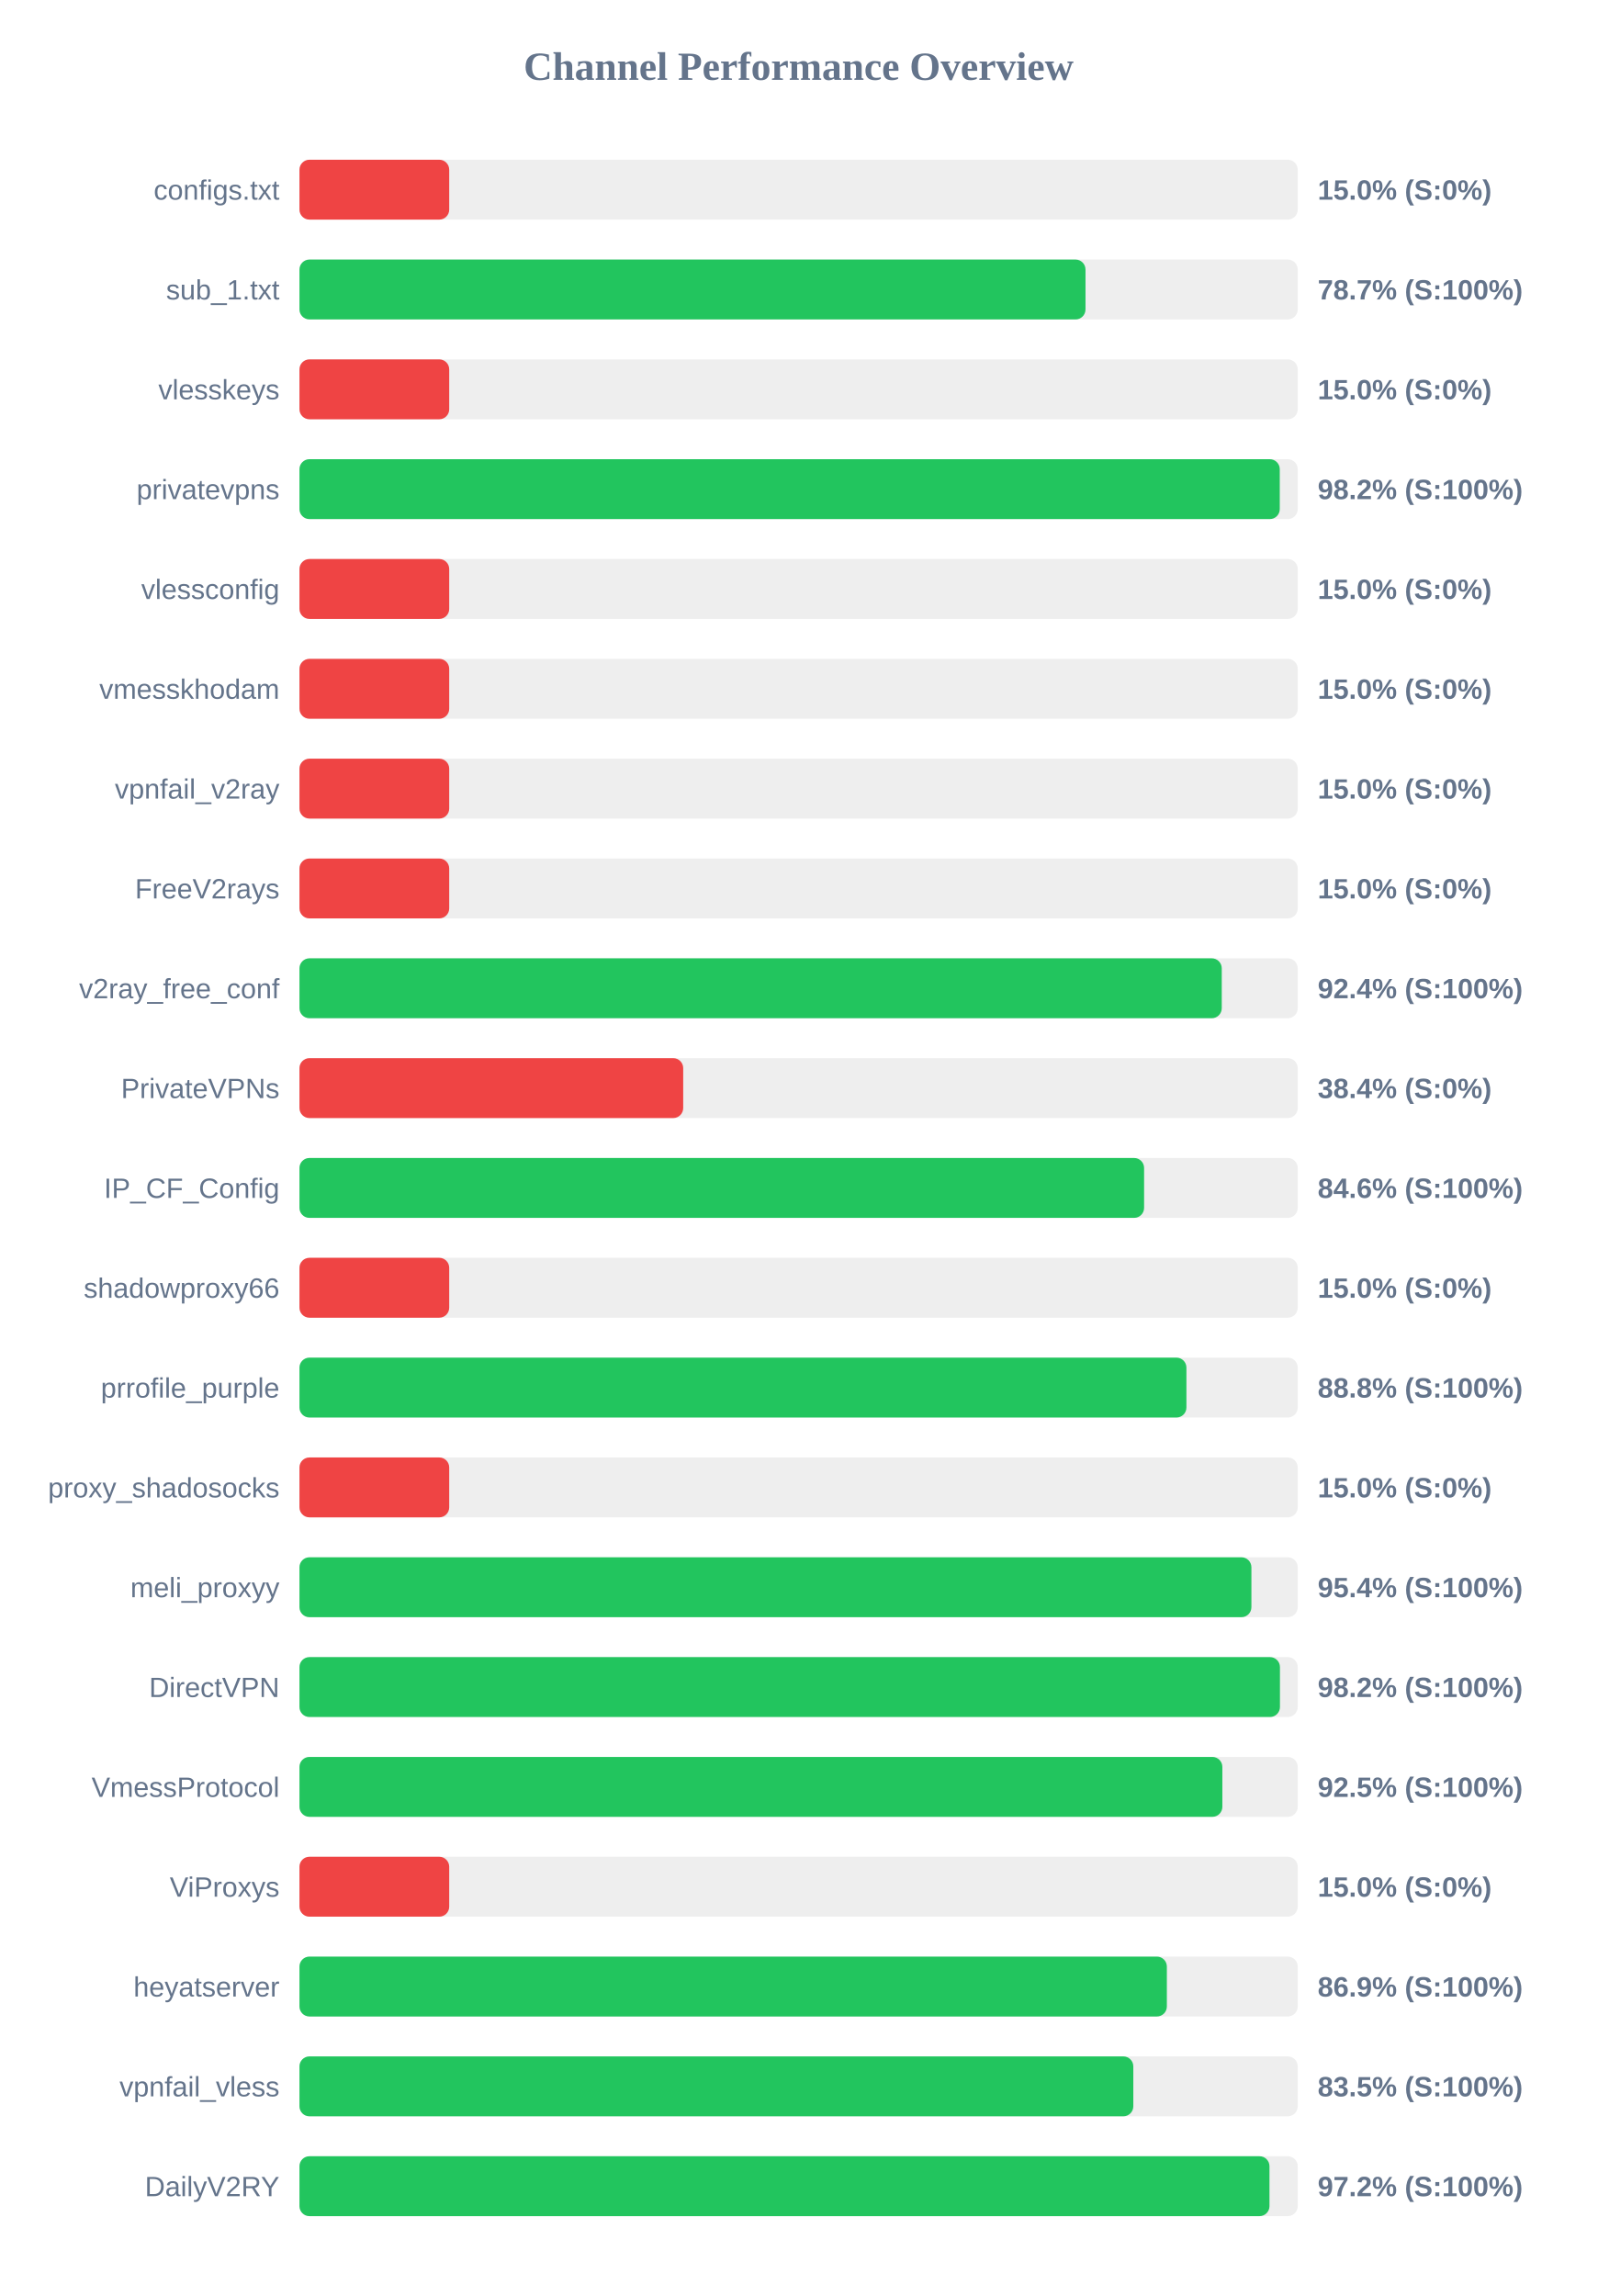
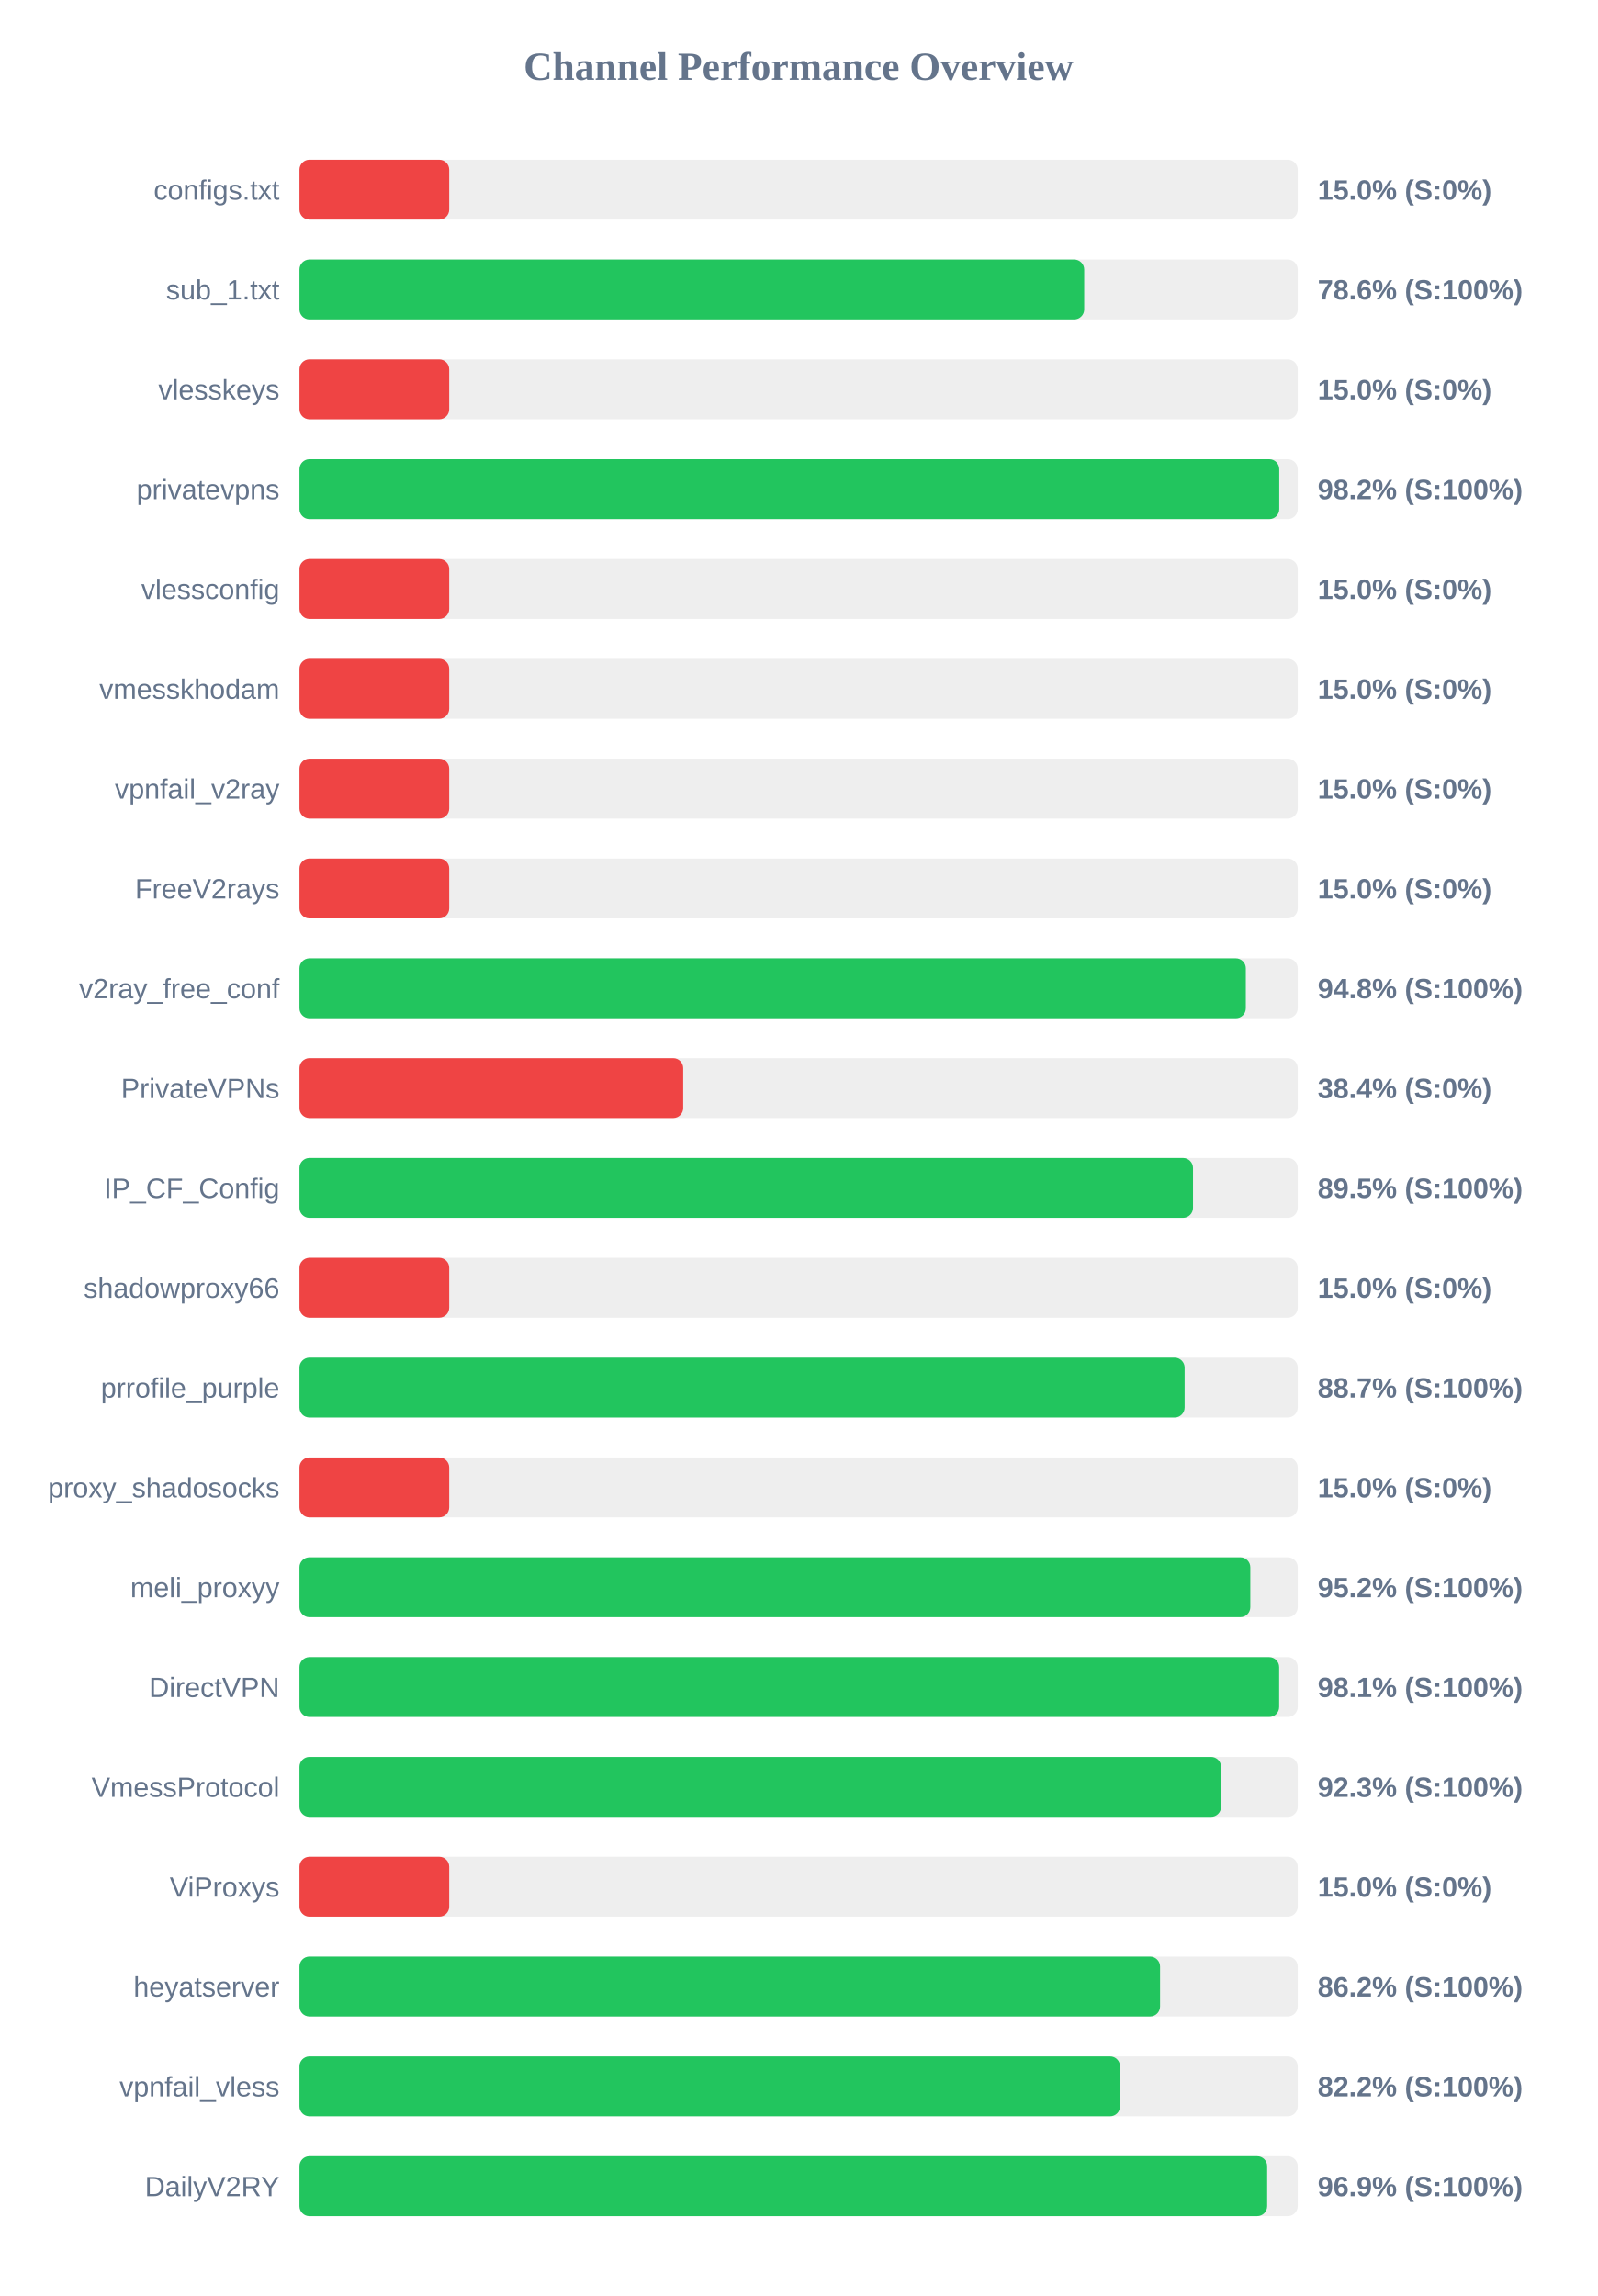
<svg xmlns="http://www.w3.org/2000/svg" width="800" height="1150" version="1.1">
  <style>
        .row { font: 14px Arial; fill: #64748b; }
        .score { font: bold 14px Arial; fill: #64748b; }
    </style>
  <text x="400" y="40" text-anchor="middle" font-size="20px" font-weight="bold" fill="#64748b">Channel Performance Overview</text>
  <rect x="150" y="80" width="500" height="30" fill="#eee" rx="5" />
  <rect x="150" y="80" width="75.0" height="30" fill="#ef4444" rx="5" />
  <text x="140" y="100" text-anchor="end" class="row">configs.txt</text>
  <text x="660" y="100" text-anchor="start" class="score">15.0% (S:0%)</text>
  <rect x="150" y="130" width="500" height="30" fill="#eee" rx="5" />
-   <rect x="150" y="130" width="393.7" height="30" fill="#22c55e" rx="5" />
+   <rect x="150" y="130" width="393.05" height="30" fill="#22c55e" rx="5" />
  <text x="140" y="150" text-anchor="end" class="row">sub_1.txt</text>
-   <text x="660" y="150" text-anchor="start" class="score">78.7% (S:100%)</text>
+   <text x="660" y="150" text-anchor="start" class="score">78.6% (S:100%)</text>
  <rect x="150" y="180" width="500" height="30" fill="#eee" rx="5" />
  <rect x="150" y="180" width="75.0" height="30" fill="#ef4444" rx="5" />
  <text x="140" y="200" text-anchor="end" class="row">vlesskeys</text>
  <text x="660" y="200" text-anchor="start" class="score">15.0% (S:0%)</text>
  <rect x="150" y="230" width="500" height="30" fill="#eee" rx="5" />
-   <rect x="150" y="230" width="491.0" height="30" fill="#22c55e" rx="5" />
+   <rect x="150" y="230" width="490.75" height="30" fill="#22c55e" rx="5" />
  <text x="140" y="250" text-anchor="end" class="row">privatevpns</text>
  <text x="660" y="250" text-anchor="start" class="score">98.2% (S:100%)</text>
  <rect x="150" y="280" width="500" height="30" fill="#eee" rx="5" />
  <rect x="150" y="280" width="75.0" height="30" fill="#ef4444" rx="5" />
  <text x="140" y="300" text-anchor="end" class="row">vlessconfig</text>
  <text x="660" y="300" text-anchor="start" class="score">15.0% (S:0%)</text>
  <rect x="150" y="330" width="500" height="30" fill="#eee" rx="5" />
  <rect x="150" y="330" width="75.0" height="30" fill="#ef4444" rx="5" />
  <text x="140" y="350" text-anchor="end" class="row">vmesskhodam</text>
  <text x="660" y="350" text-anchor="start" class="score">15.0% (S:0%)</text>
  <rect x="150" y="380" width="500" height="30" fill="#eee" rx="5" />
  <rect x="150" y="380" width="75.0" height="30" fill="#ef4444" rx="5" />
  <text x="140" y="400" text-anchor="end" class="row">vpnfail_v2ray</text>
  <text x="660" y="400" text-anchor="start" class="score">15.0% (S:0%)</text>
  <rect x="150" y="430" width="500" height="30" fill="#eee" rx="5" />
  <rect x="150" y="430" width="75.0" height="30" fill="#ef4444" rx="5" />
  <text x="140" y="450" text-anchor="end" class="row">FreeV2rays</text>
  <text x="660" y="450" text-anchor="start" class="score">15.0% (S:0%)</text>
  <rect x="150" y="480" width="500" height="30" fill="#eee" rx="5" />
-   <rect x="150" y="480" width="461.95" height="30" fill="#22c55e" rx="5" />
+   <rect x="150" y="480" width="474.0" height="30" fill="#22c55e" rx="5" />
  <text x="140" y="500" text-anchor="end" class="row">v2ray_free_conf</text>
-   <text x="660" y="500" text-anchor="start" class="score">92.4% (S:100%)</text>
+   <text x="660" y="500" text-anchor="start" class="score">94.8% (S:100%)</text>
  <rect x="150" y="530" width="500" height="30" fill="#eee" rx="5" />
  <rect x="150" y="530" width="192.2" height="30" fill="#ef4444" rx="5" />
  <text x="140" y="550" text-anchor="end" class="row">PrivateVPNs</text>
  <text x="660" y="550" text-anchor="start" class="score">38.4% (S:0%)</text>
  <rect x="150" y="580" width="500" height="30" fill="#eee" rx="5" />
-   <rect x="150" y="580" width="423.05" height="30" fill="#22c55e" rx="5" />
+   <rect x="150" y="580" width="447.55" height="30" fill="#22c55e" rx="5" />
  <text x="140" y="600" text-anchor="end" class="row">IP_CF_Config</text>
-   <text x="660" y="600" text-anchor="start" class="score">84.6% (S:100%)</text>
+   <text x="660" y="600" text-anchor="start" class="score">89.5% (S:100%)</text>
  <rect x="150" y="630" width="500" height="30" fill="#eee" rx="5" />
  <rect x="150" y="630" width="75.0" height="30" fill="#ef4444" rx="5" />
  <text x="140" y="650" text-anchor="end" class="row">shadowproxy66</text>
  <text x="660" y="650" text-anchor="start" class="score">15.0% (S:0%)</text>
  <rect x="150" y="680" width="500" height="30" fill="#eee" rx="5" />
-   <rect x="150" y="680" width="444.25" height="30" fill="#22c55e" rx="5" />
+   <rect x="150" y="680" width="443.35" height="30" fill="#22c55e" rx="5" />
  <text x="140" y="700" text-anchor="end" class="row">prrofile_purple</text>
-   <text x="660" y="700" text-anchor="start" class="score">88.8% (S:100%)</text>
+   <text x="660" y="700" text-anchor="start" class="score">88.7% (S:100%)</text>
  <rect x="150" y="730" width="500" height="30" fill="#eee" rx="5" />
  <rect x="150" y="730" width="75.0" height="30" fill="#ef4444" rx="5" />
  <text x="140" y="750" text-anchor="end" class="row">proxy_shadosocks</text>
  <text x="660" y="750" text-anchor="start" class="score">15.0% (S:0%)</text>
  <rect x="150" y="780" width="500" height="30" fill="#eee" rx="5" />
-   <rect x="150" y="780" width="476.8" height="30" fill="#22c55e" rx="5" />
+   <rect x="150" y="780" width="476.25" height="30" fill="#22c55e" rx="5" />
  <text x="140" y="800" text-anchor="end" class="row">meli_proxyy</text>
-   <text x="660" y="800" text-anchor="start" class="score">95.4% (S:100%)</text>
+   <text x="660" y="800" text-anchor="start" class="score">95.2% (S:100%)</text>
  <rect x="150" y="830" width="500" height="30" fill="#eee" rx="5" />
-   <rect x="150" y="830" width="491.1" height="30" fill="#22c55e" rx="5" />
+   <rect x="150" y="830" width="490.7" height="30" fill="#22c55e" rx="5" />
  <text x="140" y="850" text-anchor="end" class="row">DirectVPN</text>
-   <text x="660" y="850" text-anchor="start" class="score">98.2% (S:100%)</text>
+   <text x="660" y="850" text-anchor="start" class="score">98.1% (S:100%)</text>
  <rect x="150" y="880" width="500" height="30" fill="#eee" rx="5" />
-   <rect x="150" y="880" width="462.25" height="30" fill="#22c55e" rx="5" />
+   <rect x="150" y="880" width="461.6" height="30" fill="#22c55e" rx="5" />
  <text x="140" y="900" text-anchor="end" class="row">VmessProtocol</text>
-   <text x="660" y="900" text-anchor="start" class="score">92.5% (S:100%)</text>
+   <text x="660" y="900" text-anchor="start" class="score">92.3% (S:100%)</text>
  <rect x="150" y="930" width="500" height="30" fill="#eee" rx="5" />
  <rect x="150" y="930" width="75.0" height="30" fill="#ef4444" rx="5" />
  <text x="140" y="950" text-anchor="end" class="row">ViProxys</text>
  <text x="660" y="950" text-anchor="start" class="score">15.0% (S:0%)</text>
  <rect x="150" y="980" width="500" height="30" fill="#eee" rx="5" />
-   <rect x="150" y="980" width="434.45" height="30" fill="#22c55e" rx="5" />
+   <rect x="150" y="980" width="431.05" height="30" fill="#22c55e" rx="5" />
  <text x="140" y="1000" text-anchor="end" class="row">heyatserver</text>
-   <text x="660" y="1000" text-anchor="start" class="score">86.9% (S:100%)</text>
+   <text x="660" y="1000" text-anchor="start" class="score">86.2% (S:100%)</text>
  <rect x="150" y="1030" width="500" height="30" fill="#eee" rx="5" />
-   <rect x="150" y="1030" width="417.65" height="30" fill="#22c55e" rx="5" />
+   <rect x="150" y="1030" width="411.0" height="30" fill="#22c55e" rx="5" />
  <text x="140" y="1050" text-anchor="end" class="row">vpnfail_vless</text>
-   <text x="660" y="1050" text-anchor="start" class="score">83.5% (S:100%)</text>
+   <text x="660" y="1050" text-anchor="start" class="score">82.2% (S:100%)</text>
  <rect x="150" y="1080" width="500" height="30" fill="#eee" rx="5" />
-   <rect x="150" y="1080" width="485.85" height="30" fill="#22c55e" rx="5" />
+   <rect x="150" y="1080" width="484.7" height="30" fill="#22c55e" rx="5" />
  <text x="140" y="1100" text-anchor="end" class="row">DailyV2RY</text>
-   <text x="660" y="1100" text-anchor="start" class="score">97.2% (S:100%)</text>
+   <text x="660" y="1100" text-anchor="start" class="score">96.9% (S:100%)</text>
</svg>
